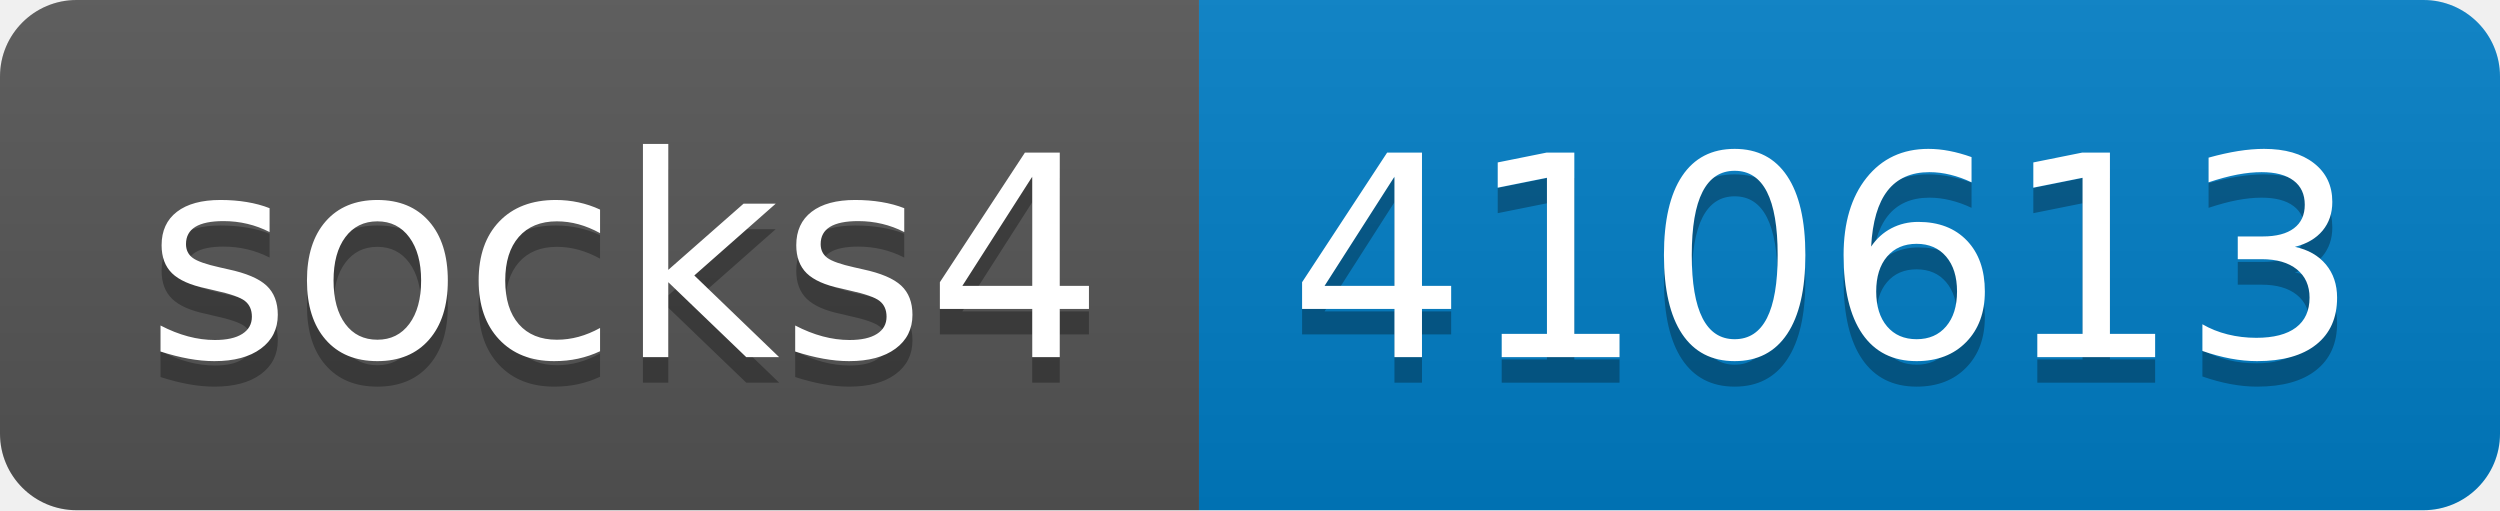
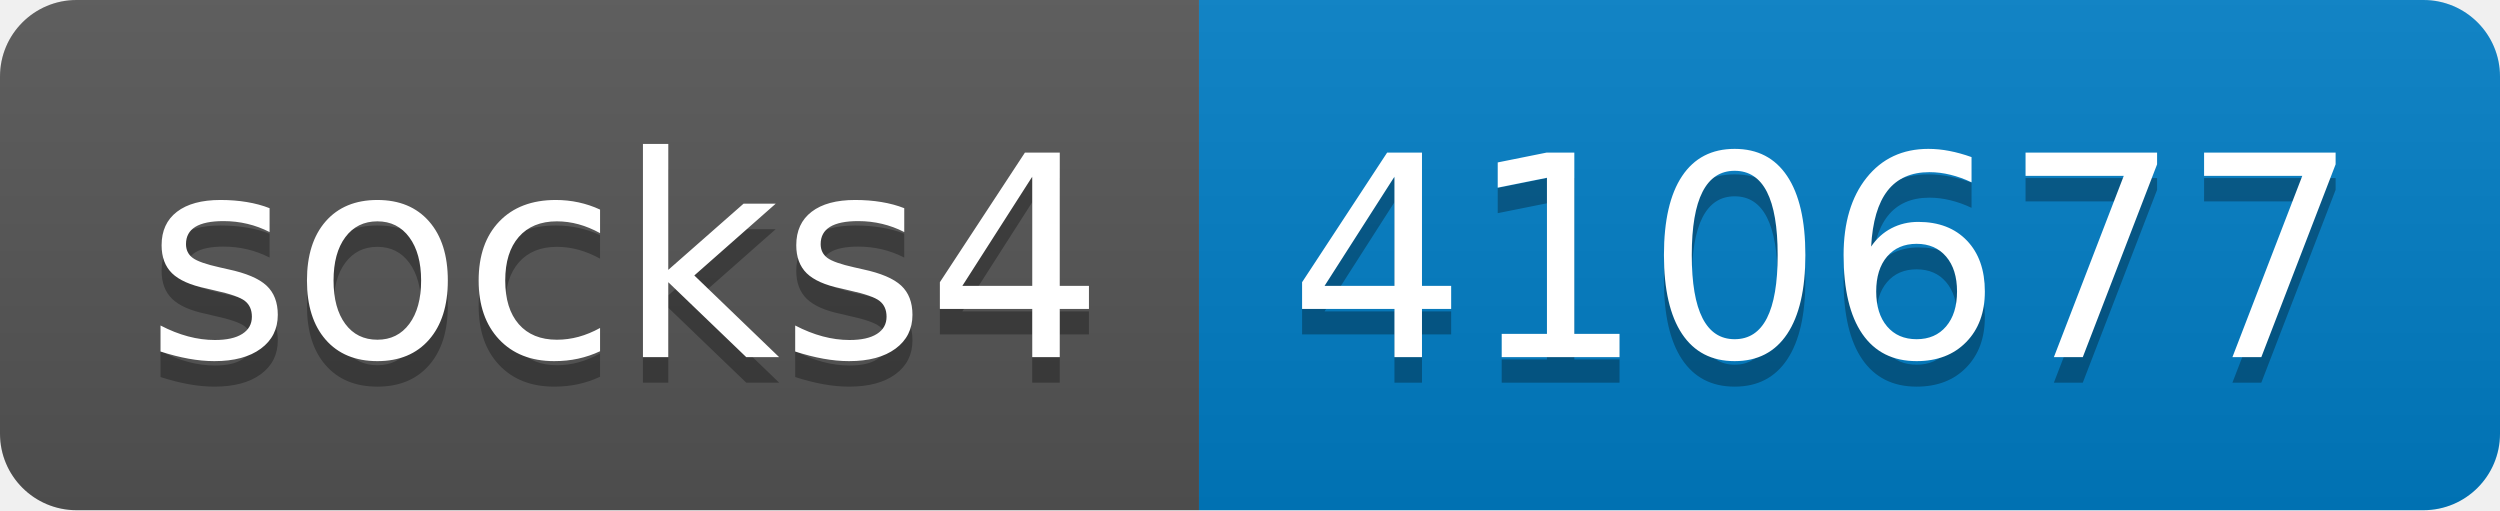
- <svg xmlns="http://www.w3.org/2000/svg" width="98" height="20" role="img" aria-label="socks4: 410613">
+ <svg xmlns="http://www.w3.org/2000/svg" width="98" height="20" role="img" aria-label="socks4: 410677">
  <linearGradient id="s" x2="0" y2="100%">
    <stop offset="0" stop-color="#bbb" stop-opacity=".1" />
    <stop offset="1" stop-opacity=".1" />
  </linearGradient>
  <clipPath id="r">
    <rect width="98" height="20" rx="3" fill="#fff" />
  </clipPath>
  <g clip-path="url(#r)">
    <rect width="47" height="20" fill="#555" />
    <rect x="47" width="51" height="20" fill="#007ec6" />
    <rect width="98" height="20" fill="url(#s)" />
  </g>
  <g fill="#fff" text-anchor="middle" font-family="Verdana,Geneva,DejaVu Sans,sans-serif" text-rendering="geometricPrecision" font-size="110">
    <text aria-hidden="true" x="245" y="150" fill="#010101" fill-opacity=".3" transform="scale(.1)" textLength="370">socks4</text>
    <text x="245" y="140" transform="scale(.1)" fill="#fff" textLength="370">socks4</text>
-     <text aria-hidden="true" x="715" y="150" fill="#010101" fill-opacity=".3" transform="scale(.1)" textLength="410">410613</text>
-     <text x="715" y="140" transform="scale(.1)" fill="#fff" textLength="410">410613</text>
+     <text aria-hidden="true" x="715" y="150" fill="#010101" fill-opacity=".3" transform="scale(.1)" textLength="410">410677</text>
+     <text x="715" y="140" transform="scale(.1)" fill="#fff" textLength="410">410677</text>
  </g>
</svg>
